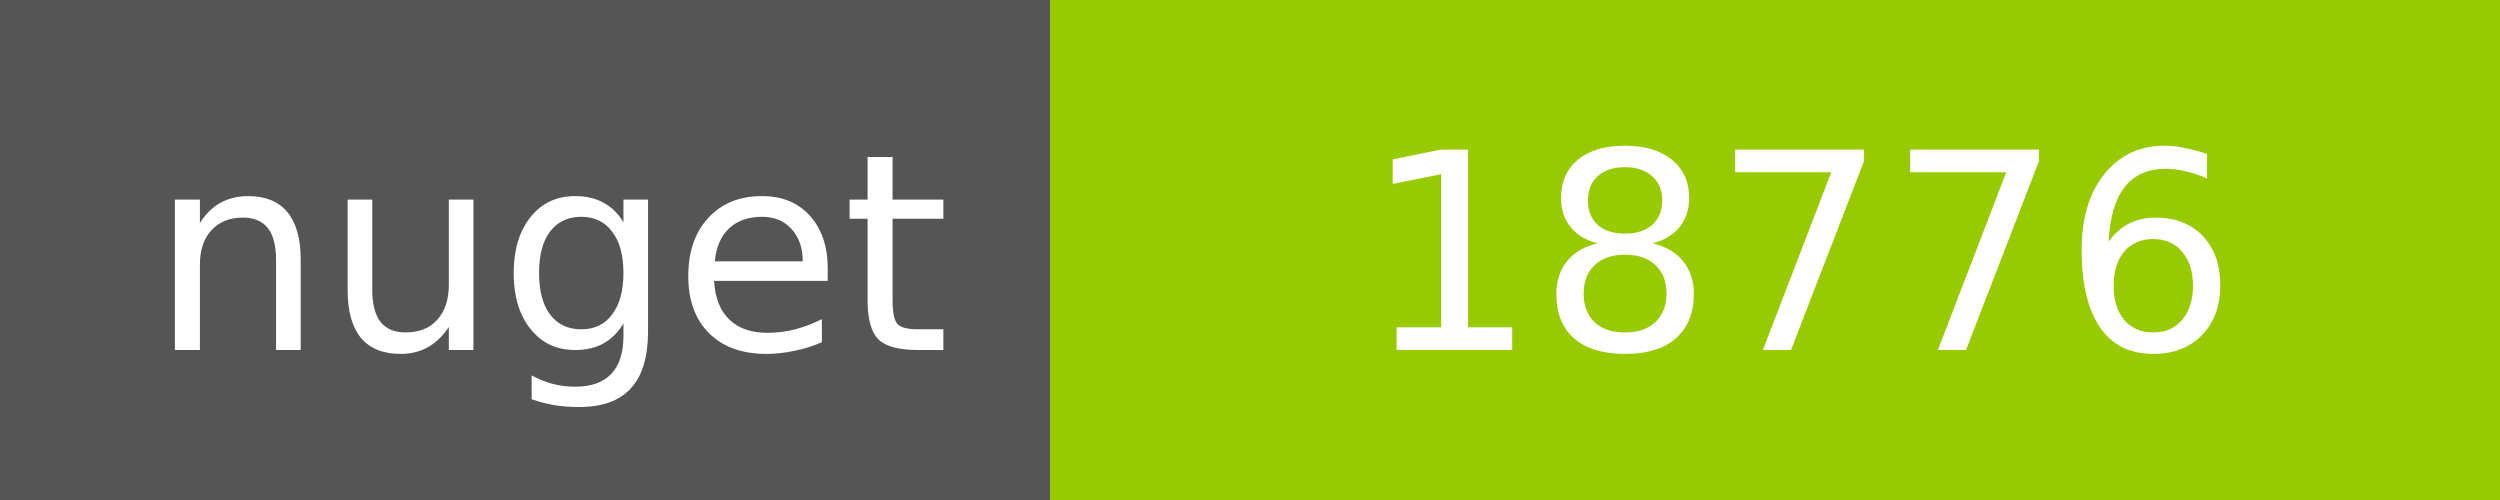
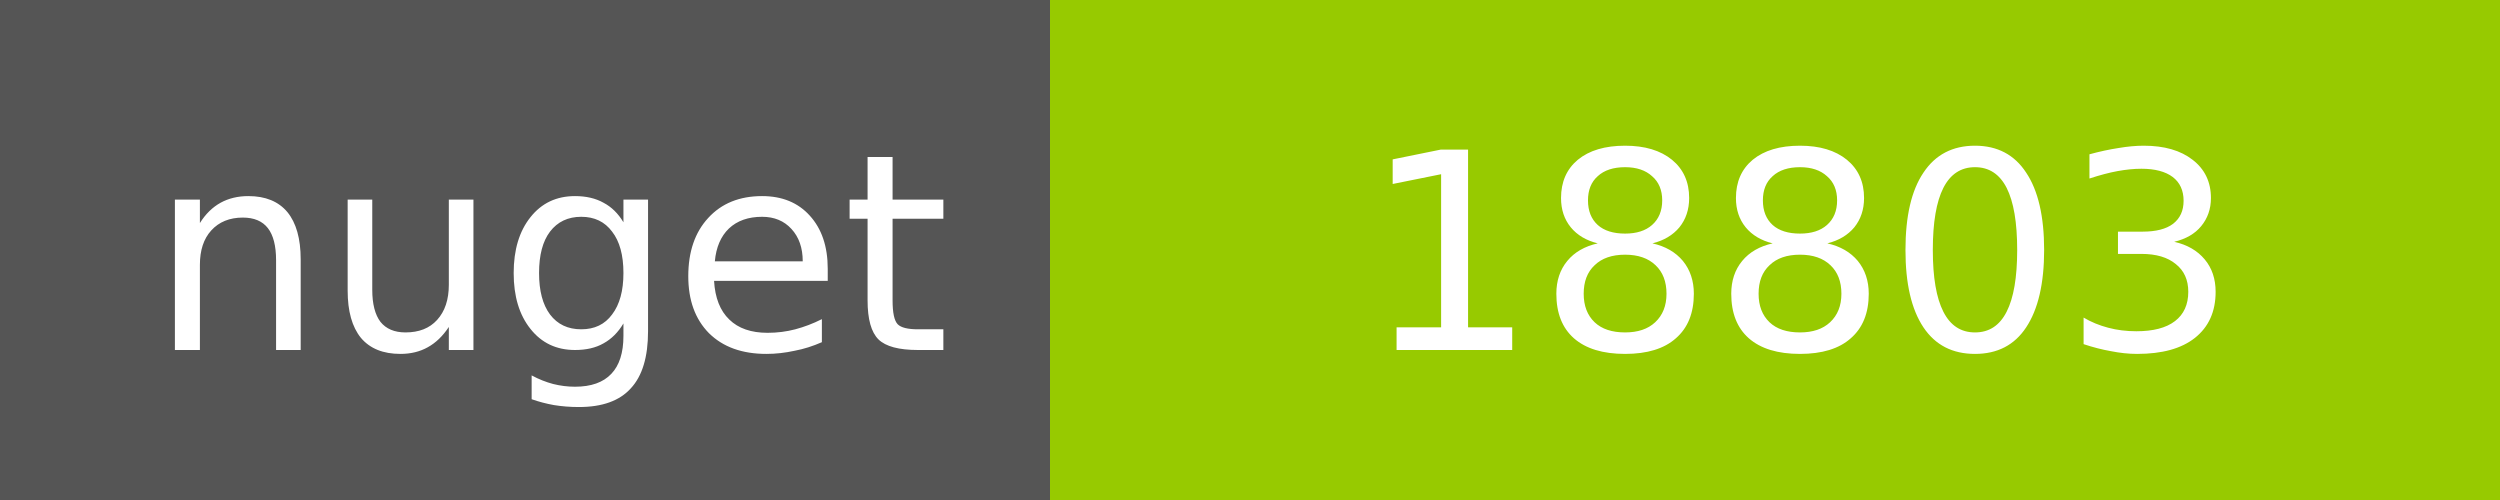
<svg xmlns="http://www.w3.org/2000/svg" width="100" height="20">
  <g shape-rendering="crispEdges">
    <path fill="#555" d="M0 0h42v20H0z" />
    <path fill="#97CA00" d="M42 0h58v20H42z" />
  </g>
  <g fill="#fff" text-anchor="middle" font-family="DejaVu Sans,Verdana,Geneva,sans-serif" font-size="11">
    <text x="22" y="14">nuget</text>
-     <text x="72" y="14">18776</text>
+     <text x="72" y="14">18803</text>
  </g>
</svg>
